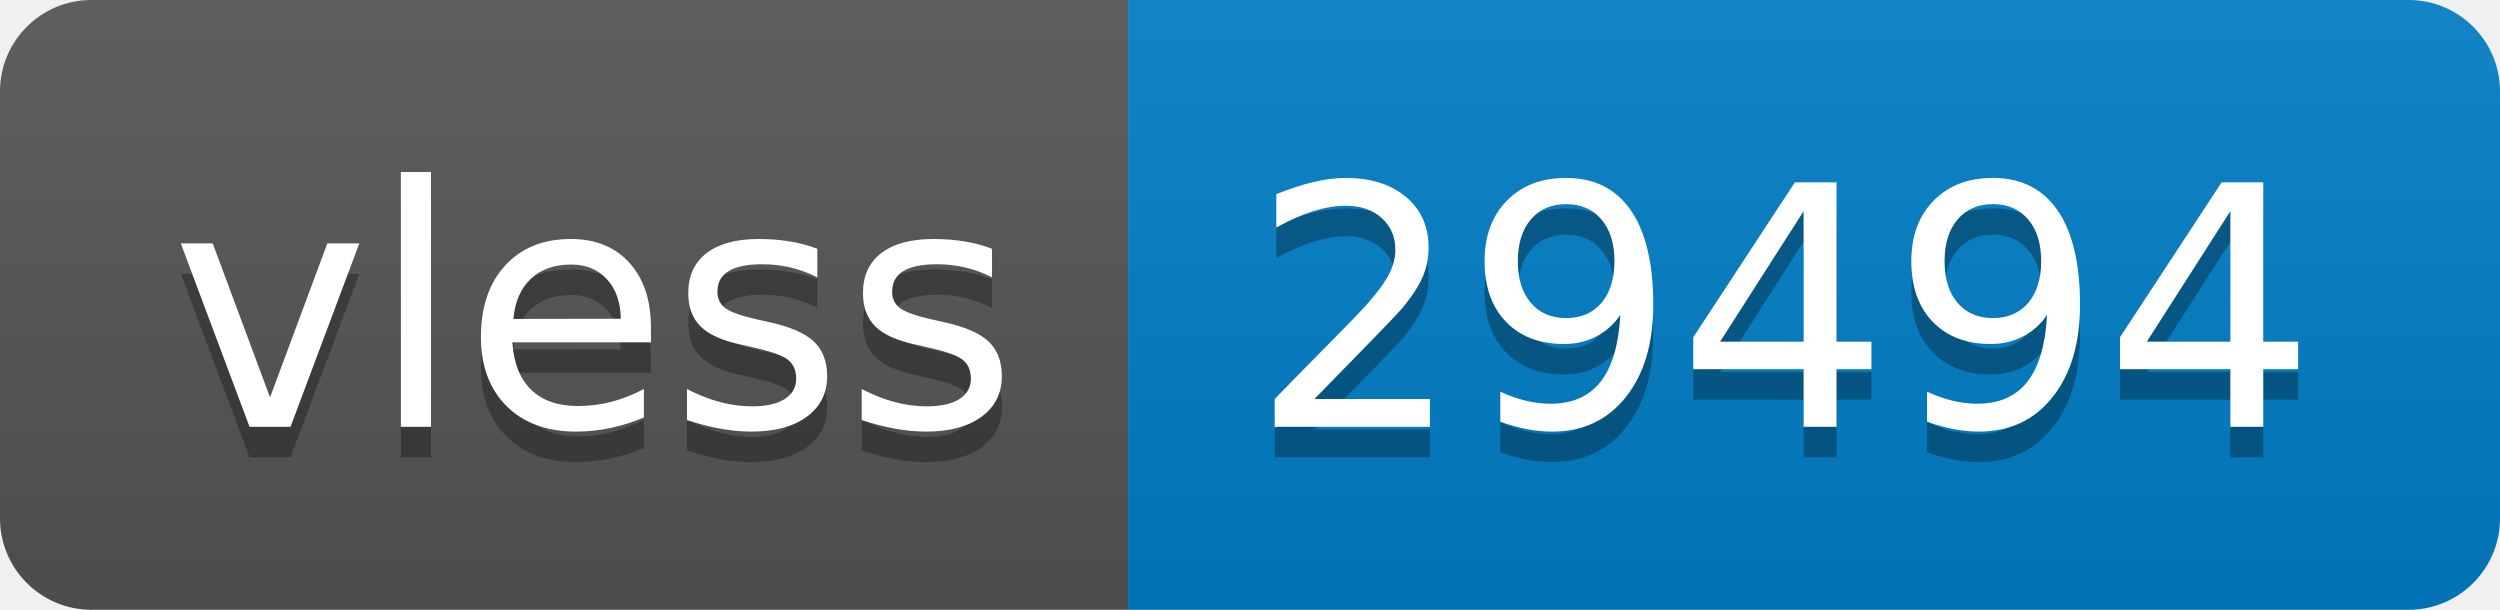
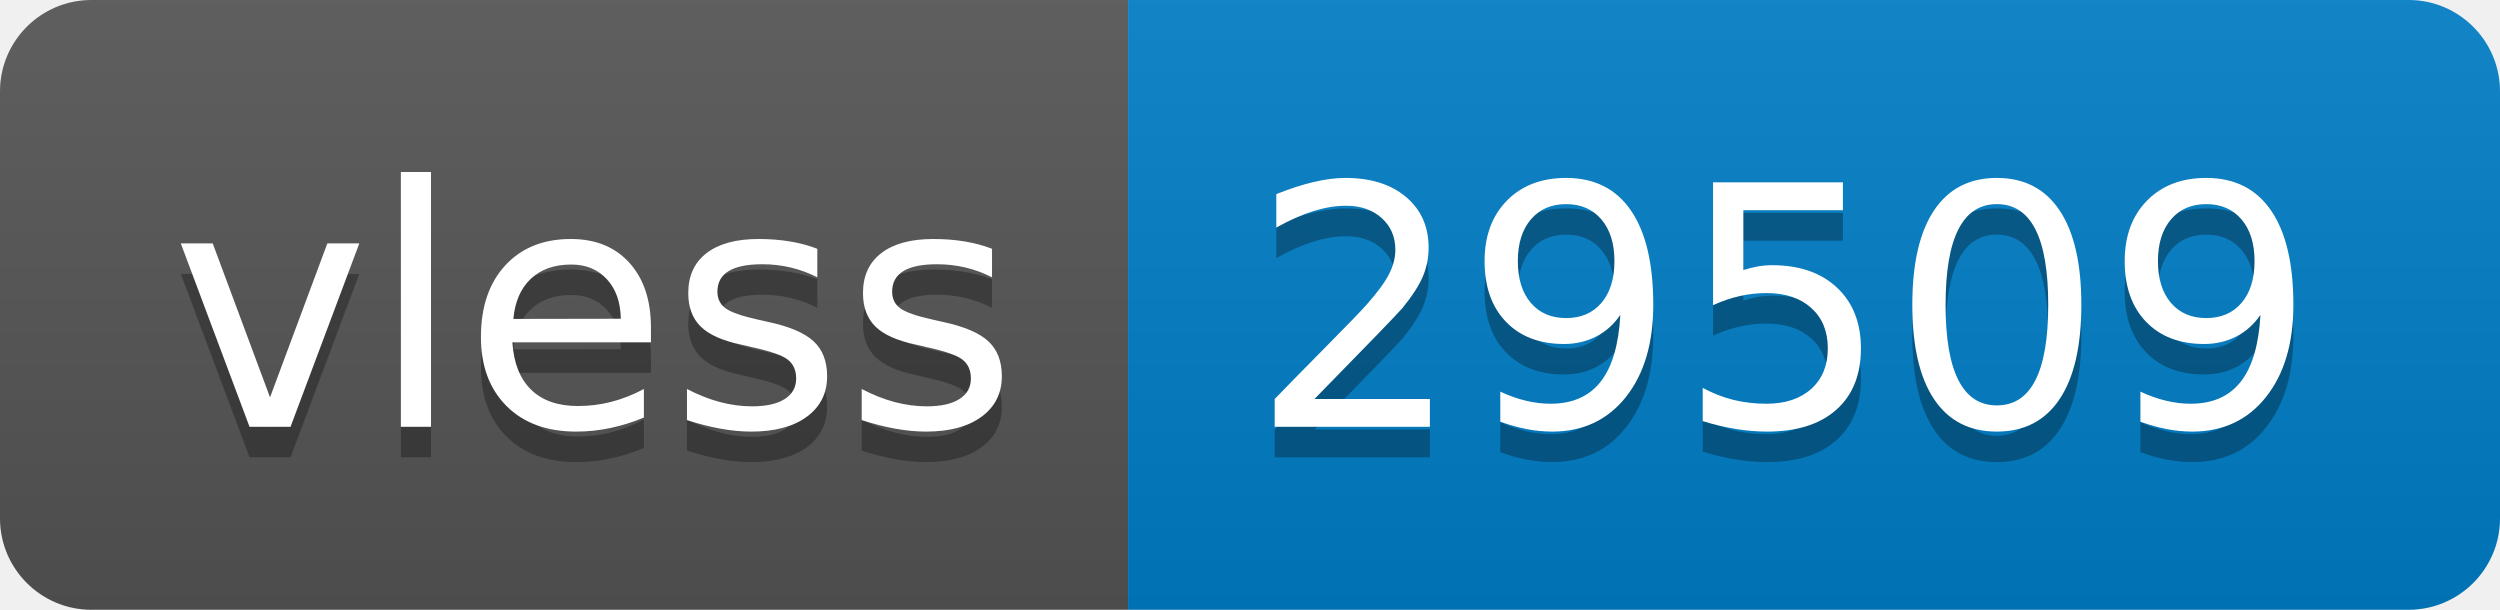
- <svg xmlns="http://www.w3.org/2000/svg" width="82" height="20" role="img" aria-label="vless: 29494">
+ <svg xmlns="http://www.w3.org/2000/svg" width="82" height="20" role="img" aria-label="vless: 29509">
  <linearGradient id="s" x2="0" y2="100%">
    <stop offset="0" stop-color="#bbb" stop-opacity=".1" />
    <stop offset="1" stop-opacity=".1" />
  </linearGradient>
  <clipPath id="r">
    <rect width="82" height="20" rx="3" fill="#fff" />
  </clipPath>
  <g clip-path="url(#r)">
    <rect width="37" height="20" fill="#555" />
    <rect x="37" width="45" height="20" fill="#007ec6" />
    <rect width="82" height="20" fill="url(#s)" />
  </g>
  <g fill="#fff" text-anchor="middle" font-family="Verdana,Geneva,DejaVu Sans,sans-serif" text-rendering="geometricPrecision" font-size="110">
    <text aria-hidden="true" x="195" y="150" fill="#010101" fill-opacity=".3" transform="scale(.1)" textLength="270">vless</text>
    <text x="195" y="140" transform="scale(.1)" fill="#fff" textLength="270">vless</text>
-     <text aria-hidden="true" x="585" y="150" fill="#010101" fill-opacity=".3" transform="scale(.1)" textLength="350">29494</text>
-     <text x="585" y="140" transform="scale(.1)" fill="#fff" textLength="350">29494</text>
+     <text aria-hidden="true" x="585" y="150" fill="#010101" fill-opacity=".3" transform="scale(.1)" textLength="350">29509</text>
+     <text x="585" y="140" transform="scale(.1)" fill="#fff" textLength="350">29509</text>
  </g>
</svg>
